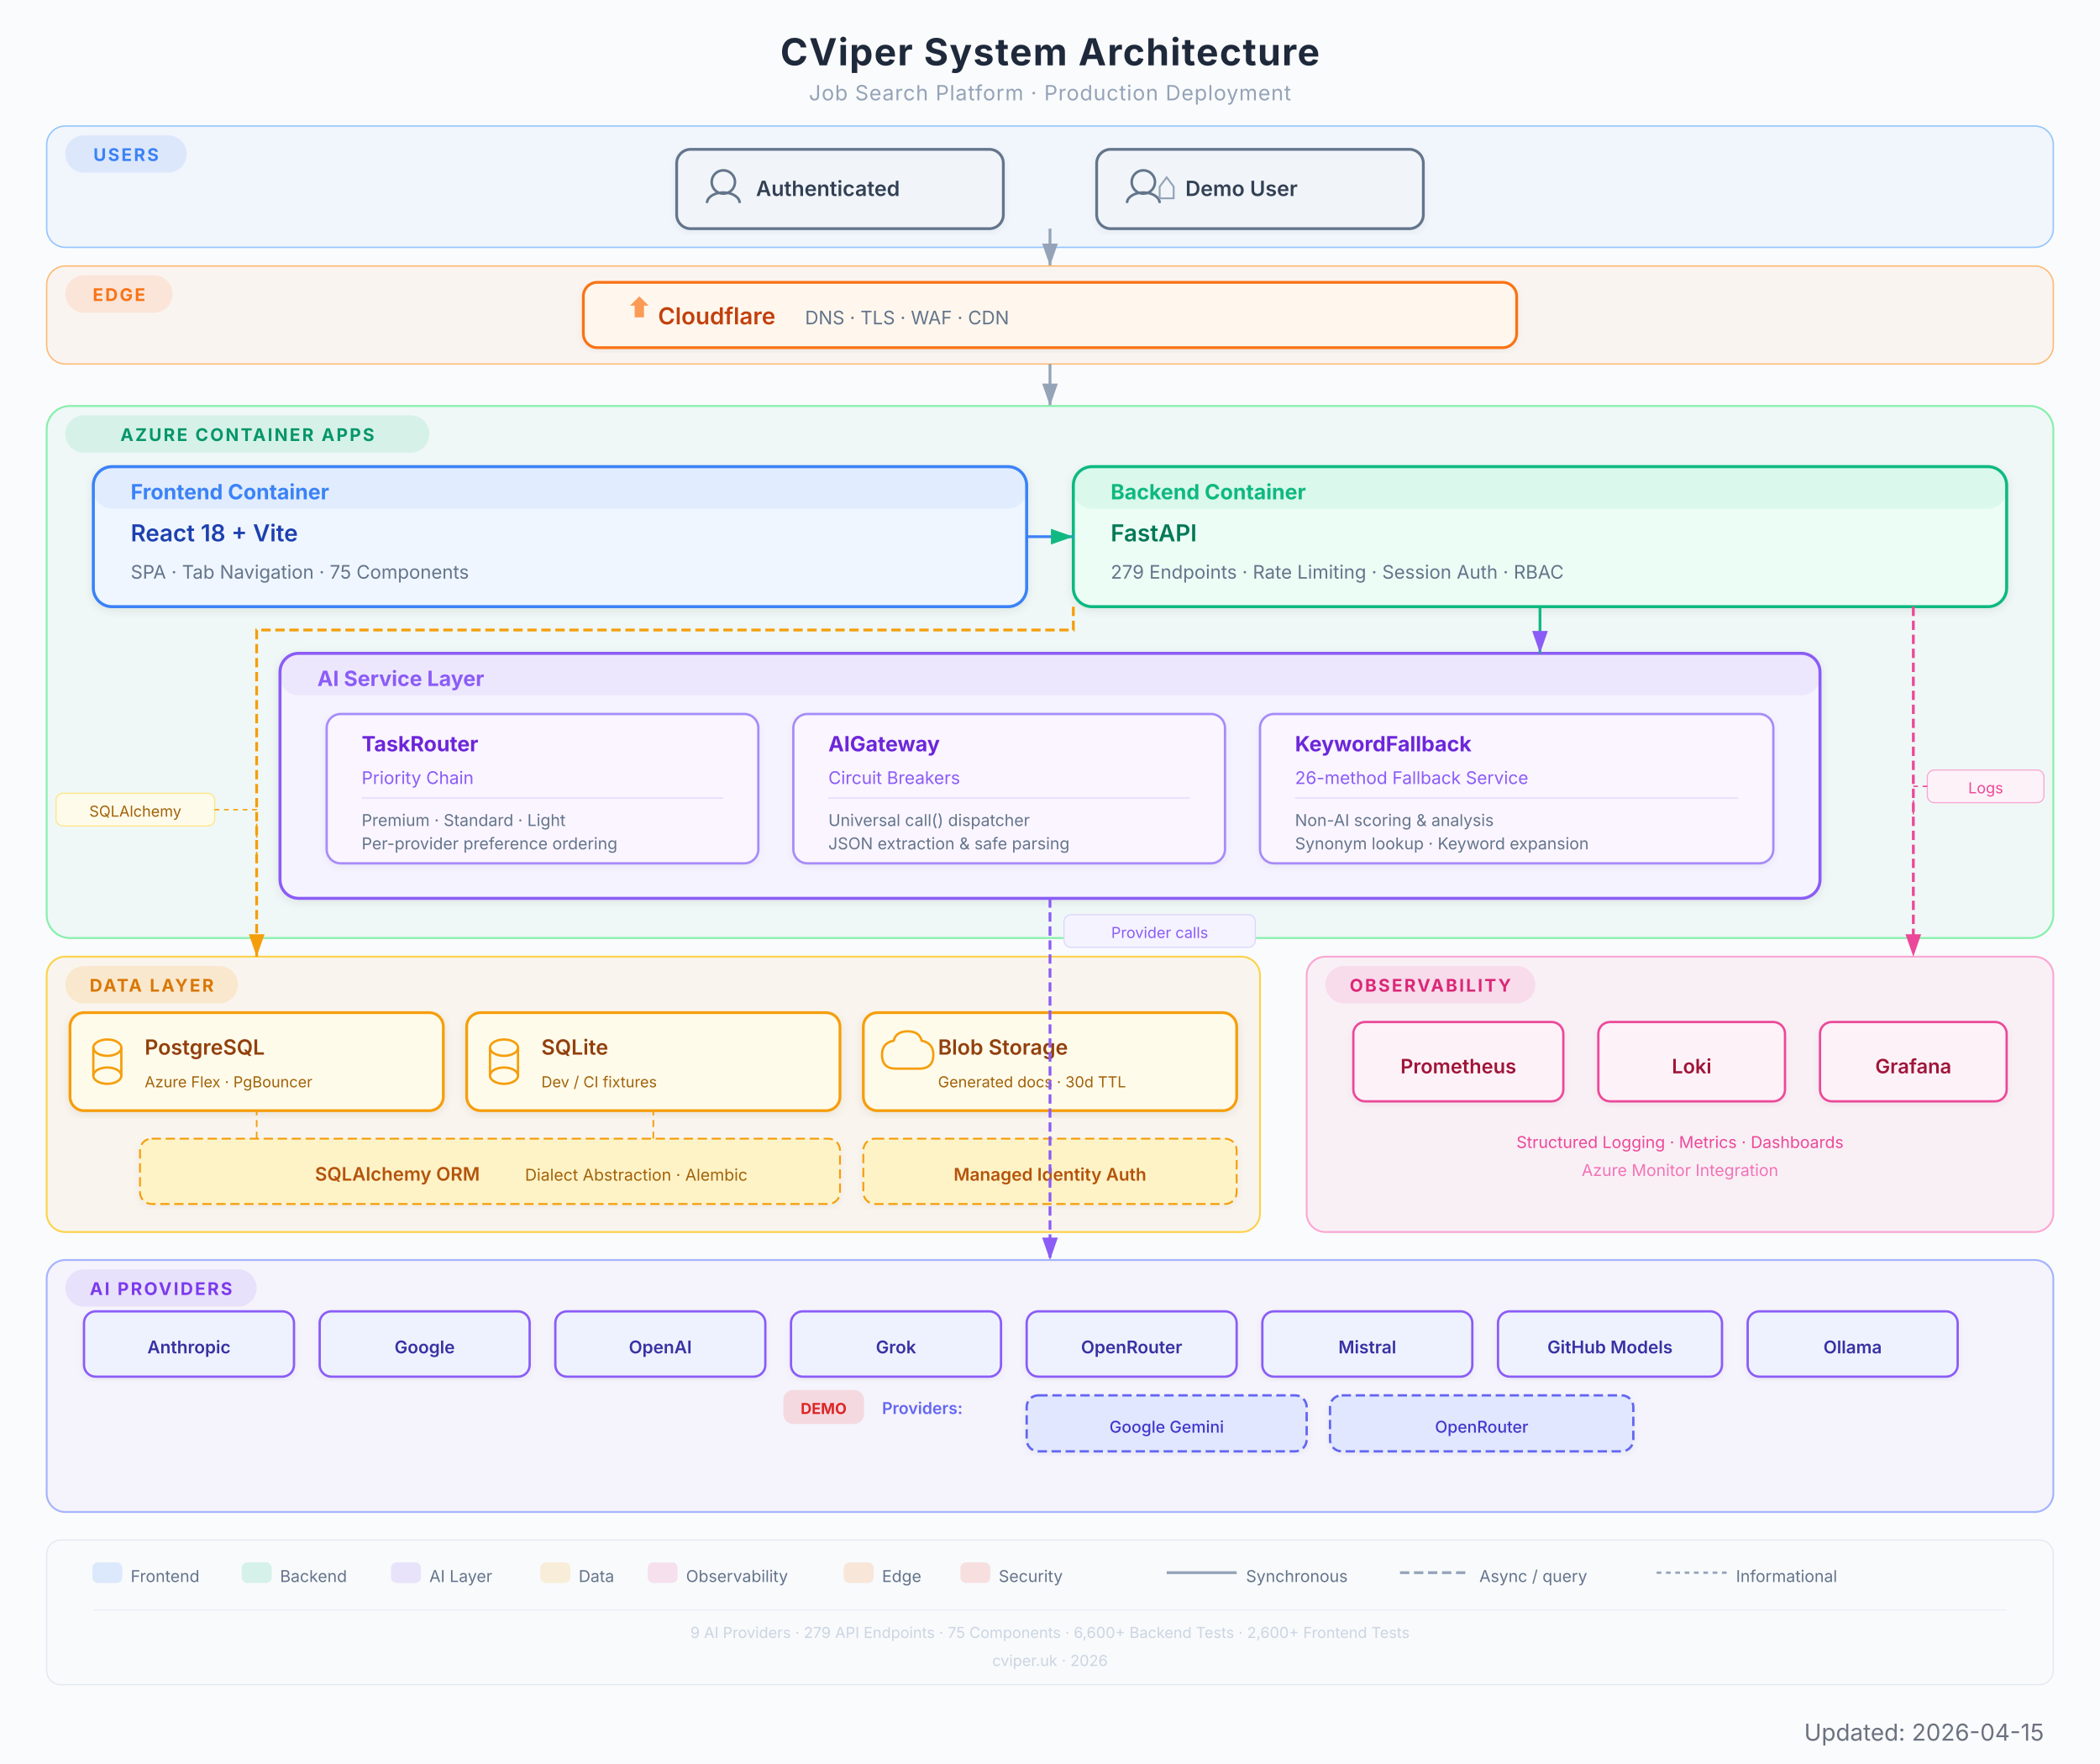
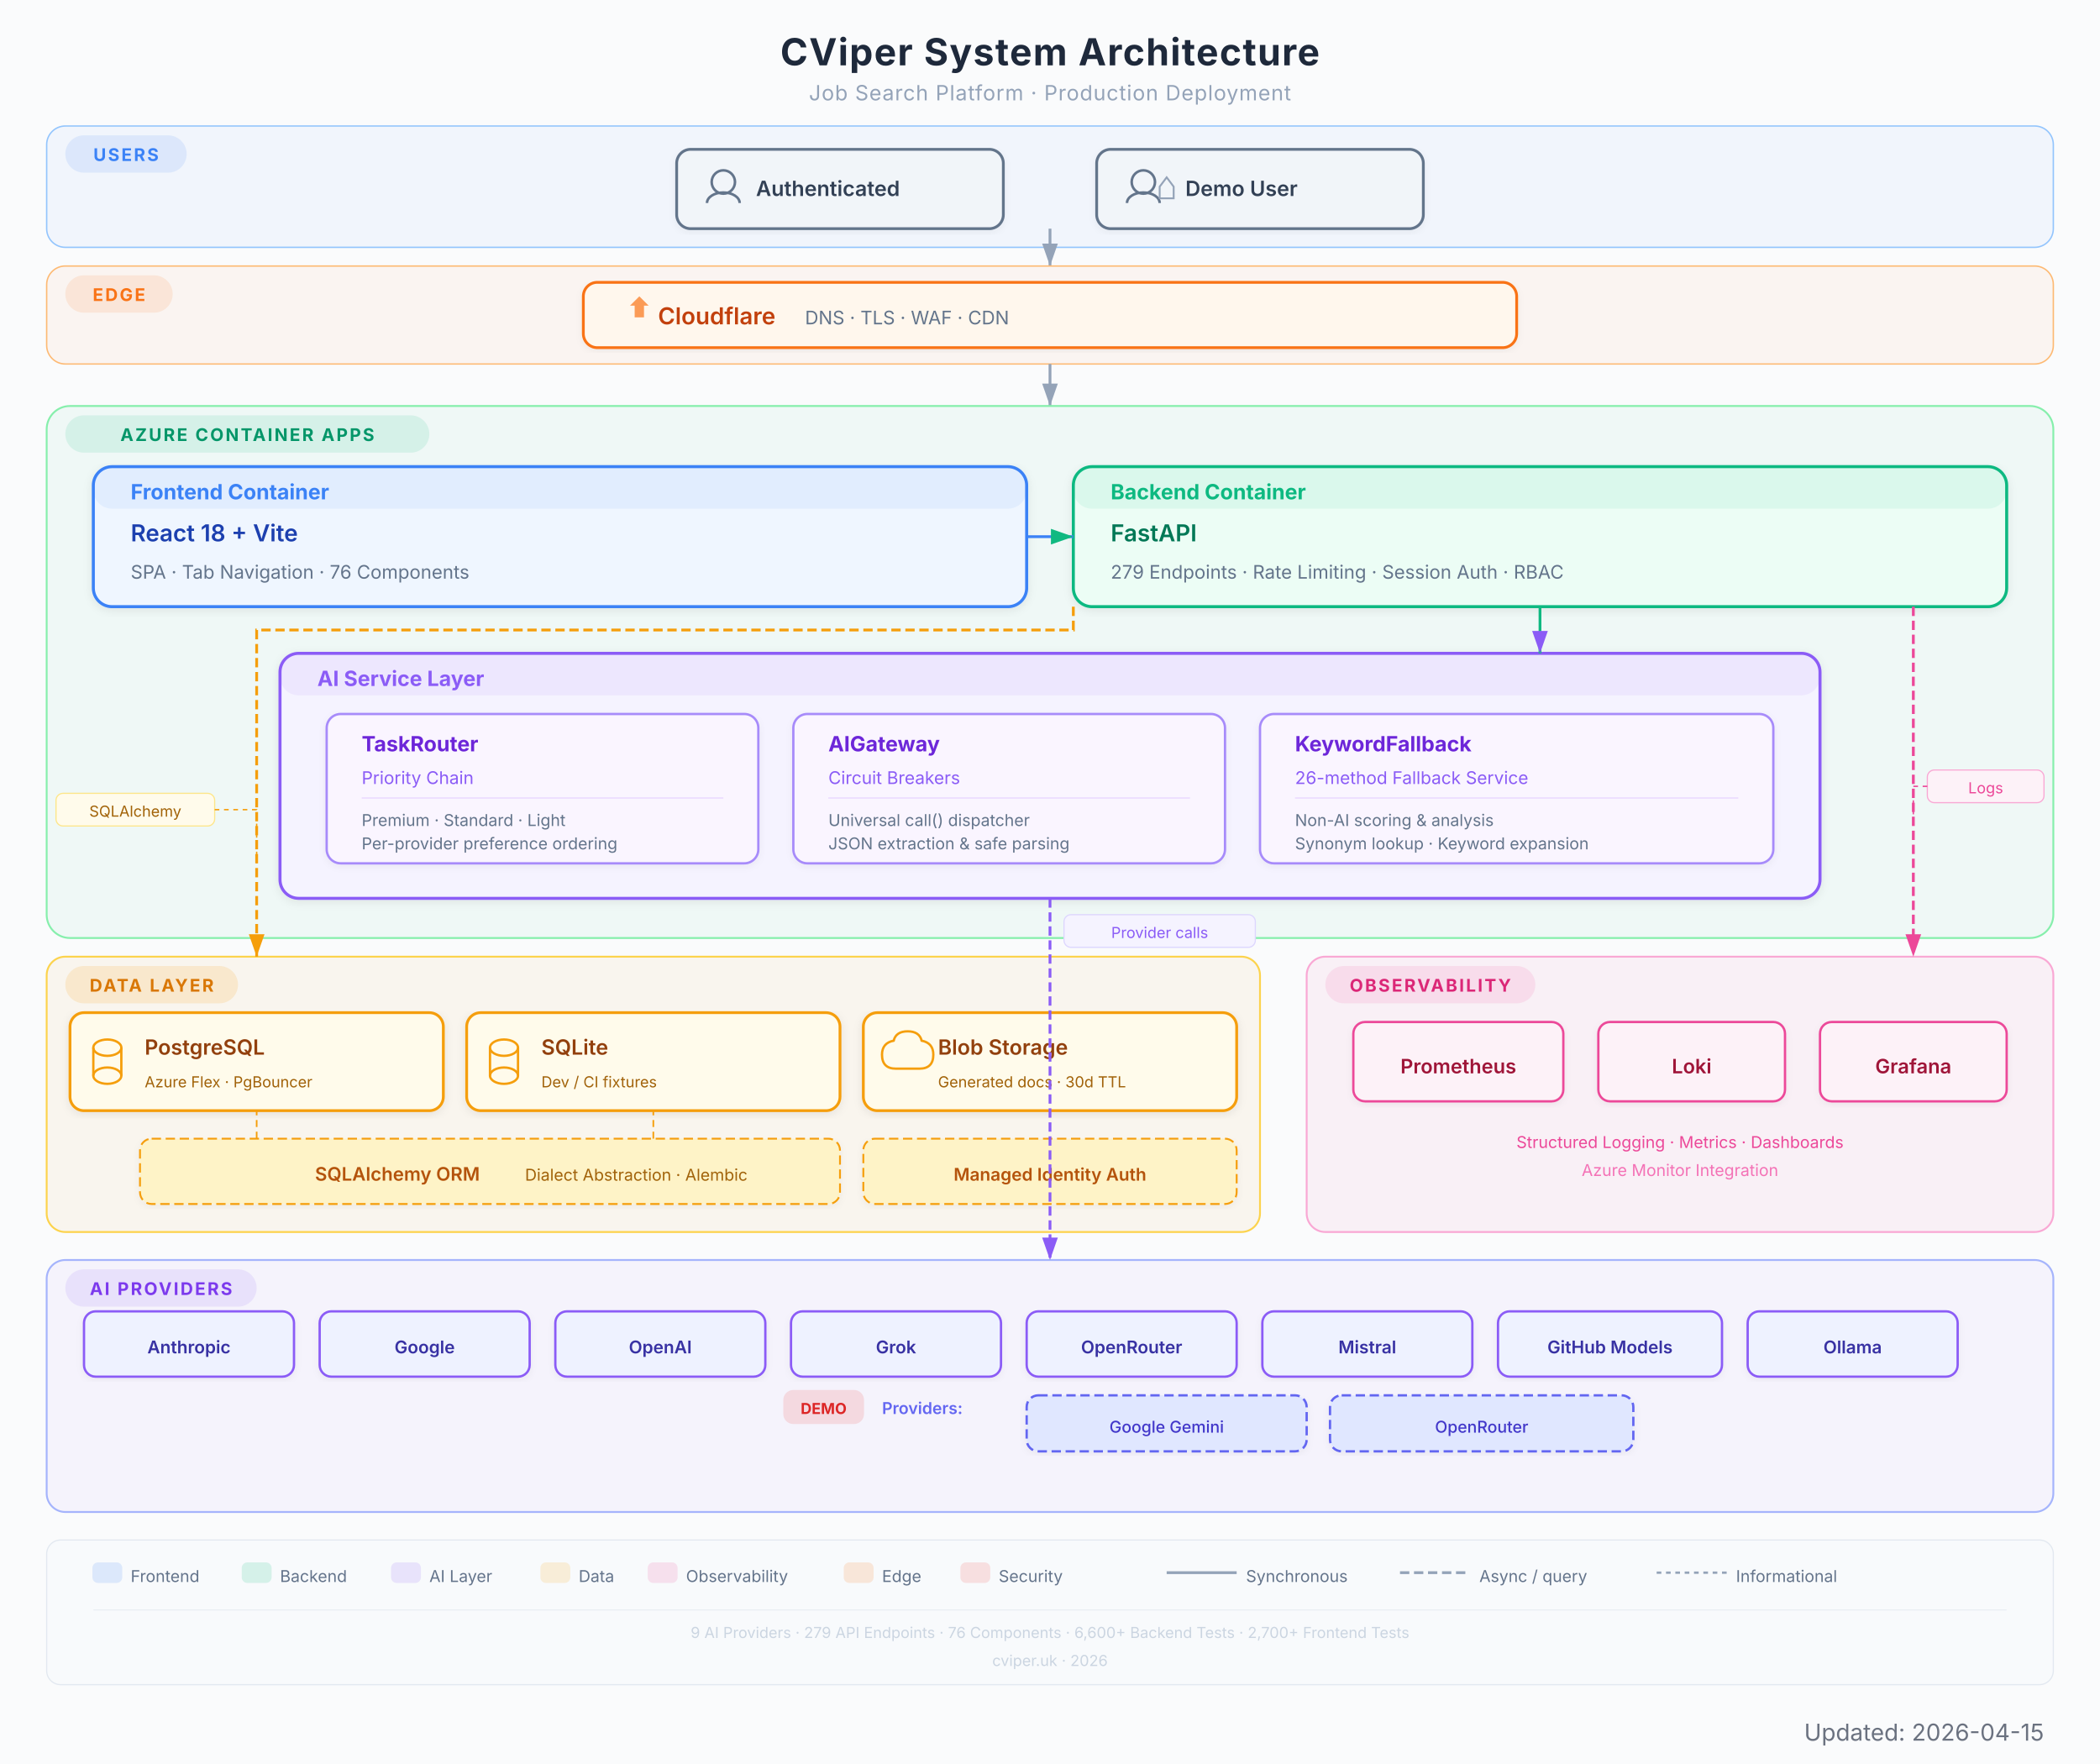
<svg xmlns="http://www.w3.org/2000/svg" viewBox="0 0 900 756" width="900" height="756" font-family="Inter, system-ui, -apple-system, sans-serif">
  <defs>
    <filter id="shadow" x="-4%" y="-4%" width="108%" height="112%">
      <feDropShadow dx="0" dy="1" stdDeviation="2" flood-color="#000" flood-opacity="0.08" />
    </filter>
    <filter id="shadowLight" x="-4%" y="-4%" width="108%" height="112%">
      <feDropShadow dx="0" dy="1" stdDeviation="1.5" flood-color="#000" flood-opacity="0.05" />
    </filter>
    <marker id="arrow" viewBox="0 0 10 7" refX="10" refY="3.5" markerWidth="8" markerHeight="6" orient="auto-start-reverse">
      <path d="M 0 0 L 10 3.5 L 0 7 Z" fill="#94a3b8" />
    </marker>
    <marker id="arrowGreen" viewBox="0 0 10 7" refX="10" refY="3.5" markerWidth="8" markerHeight="6" orient="auto-start-reverse">
      <path d="M 0 0 L 10 3.5 L 0 7 Z" fill="#10B981" />
    </marker>
    <marker id="arrowPurple" viewBox="0 0 10 7" refX="10" refY="3.5" markerWidth="8" markerHeight="6" orient="auto-start-reverse">
      <path d="M 0 0 L 10 3.5 L 0 7 Z" fill="#8B5CF6" />
    </marker>
    <marker id="arrowAmber" viewBox="0 0 10 7" refX="10" refY="3.5" markerWidth="8" markerHeight="6" orient="auto-start-reverse">
      <path d="M 0 0 L 10 3.5 L 0 7 Z" fill="#F59E0B" />
    </marker>
    <marker id="arrowRose" viewBox="0 0 10 7" refX="10" refY="3.5" markerWidth="8" markerHeight="6" orient="auto-start-reverse">
      <path d="M 0 0 L 10 3.5 L 0 7 Z" fill="#EC4899" />
    </marker>
    <marker id="arrowOrange" viewBox="0 0 10 7" refX="10" refY="3.5" markerWidth="8" markerHeight="6" orient="auto-start-reverse">
      <path d="M 0 0 L 10 3.5 L 0 7 Z" fill="#F97316" />
    </marker>
  </defs>
  <rect width="900" height="756" fill="#fafbfc" rx="0" />
  <text x="450" y="28" text-anchor="middle" font-size="16" font-weight="700" fill="#1e293b" letter-spacing="0.5">CViper System Architecture</text>
  <text x="450" y="43" text-anchor="middle" font-size="9" fill="#94a3b8" letter-spacing="0.3">Job Search Platform  ·  Production Deployment</text>
  <rect x="20" y="54" width="860" height="52" rx="8" fill="#3B82F6" opacity="0.05" />
  <rect x="20" y="54" width="860" height="52" rx="8" fill="none" stroke="#93c5fd" stroke-width="0.6" />
  <rect x="28" y="58" width="52" height="16" rx="8" fill="#3B82F6" opacity="0.12" />
  <text x="54" y="69" text-anchor="middle" font-size="7.5" font-weight="700" fill="#3B82F6" letter-spacing="0.8">USERS</text>
  <g filter="url(#shadowLight)">
    <rect x="290" y="64" width="140" height="34" rx="6" fill="#f1f5f9" stroke="#64748b" stroke-width="1.2" />
    <circle cx="310" cy="78" r="5" fill="none" stroke="#64748b" stroke-width="1.1" />
    <path d="M303 87 a7 4.5 0 0 1 14 0" fill="none" stroke="#64748b" stroke-width="1.1" />
    <text x="324" y="84" font-size="9" font-weight="600" fill="#334155">Authenticated</text>
  </g>
  <g filter="url(#shadowLight)">
    <rect x="470" y="64" width="140" height="34" rx="6" fill="#f1f5f9" stroke="#64748b" stroke-width="1.2" />
    <circle cx="490" cy="78" r="5" fill="none" stroke="#64748b" stroke-width="1.1" />
    <path d="M483 87 a7 4.5 0 0 1 14 0" fill="none" stroke="#64748b" stroke-width="1.1" />
    <path d="M497 80 l3 -4 l3 4 l0 5 l-6 0 Z" fill="none" stroke="#94a3b8" stroke-width="0.8" />
    <text x="508" y="84" font-size="9" font-weight="600" fill="#334155">Demo User</text>
  </g>
  <line x1="450" y1="98" x2="450" y2="114" stroke="#94a3b8" stroke-width="1.2" marker-end="url(#arrow)" />
  <rect x="20" y="114" width="860" height="42" rx="8" fill="#F97316" opacity="0.05" />
  <rect x="20" y="114" width="860" height="42" rx="8" fill="none" stroke="#fdba74" stroke-width="0.6" />
  <rect x="28" y="118" width="46" height="16" rx="8" fill="#F97316" opacity="0.12" />
  <text x="51" y="129" text-anchor="middle" font-size="7.5" font-weight="700" fill="#F97316" letter-spacing="0.8">EDGE</text>
  <g filter="url(#shadowLight)">
    <rect x="250" y="121" width="400" height="28" rx="6" fill="#fff7ed" stroke="#F97316" stroke-width="1.2" />
    <path d="M270 131 l4 -4 l4 4 l-2 0 l0 5 l-4 0 l0 -5 Z" fill="#F97316" opacity="0.7" />
    <text x="282" y="139" font-size="10" font-weight="600" fill="#c2410c">Cloudflare</text>
    <text x="345" y="139" font-size="8" fill="#64748b">DNS  ·  TLS  ·  WAF  ·  CDN</text>
  </g>
  <line x1="450" y1="156" x2="450" y2="174" stroke="#94a3b8" stroke-width="1.2" marker-end="url(#arrow)" />
  <rect x="20" y="174" width="860" height="228" rx="10" fill="#10B981" opacity="0.05" />
  <rect x="20" y="174" width="860" height="228" rx="10" fill="none" stroke="#86efac" stroke-width="0.8" />
  <rect x="28" y="178" width="156" height="16" rx="8" fill="#10B981" opacity="0.12" />
  <text x="106" y="189" text-anchor="middle" font-size="7.5" font-weight="700" fill="#059669" letter-spacing="0.8">AZURE CONTAINER APPS</text>
  <g filter="url(#shadow)">
    <rect x="40" y="200" width="400" height="60" rx="8" fill="#eff6ff" stroke="#3B82F6" stroke-width="1.3" />
    <rect x="40" y="200" width="400" height="18" rx="8" fill="#3B82F6" opacity="0.08" />
    <text x="56" y="214" font-size="9" font-weight="700" fill="#3B82F6">Frontend Container</text>
    <text x="56" y="232" font-size="10" font-weight="600" fill="#1e40af">React 18 + Vite</text>
-     <text x="56" y="248" font-size="8" fill="#64748b">SPA  ·  Tab Navigation  ·  75 Components</text>
+     <text x="56" y="248" font-size="8" fill="#64748b">SPA  ·  Tab Navigation  ·  76 Components</text>
  </g>
  <g filter="url(#shadow)">
    <rect x="460" y="200" width="400" height="60" rx="8" fill="#ecfdf5" stroke="#10B981" stroke-width="1.3" />
    <rect x="460" y="200" width="400" height="18" rx="8" fill="#10B981" opacity="0.08" />
    <text x="476" y="214" font-size="9" font-weight="700" fill="#10B981">Backend Container</text>
    <text x="476" y="232" font-size="10" font-weight="600" fill="#047857">FastAPI</text>
    <text x="476" y="248" font-size="8" fill="#64748b">279 Endpoints  ·  Rate Limiting  ·  Session Auth  ·  RBAC</text>
  </g>
  <line x1="440" y1="230" x2="460" y2="230" stroke="#3B82F6" stroke-width="1.2" marker-end="url(#arrowGreen)" />
  <g filter="url(#shadow)">
    <rect x="120" y="280" width="660" height="105" rx="8" fill="#f5f3ff" stroke="#8B5CF6" stroke-width="1.3" />
    <rect x="120" y="280" width="660" height="18" rx="8" fill="#8B5CF6" opacity="0.08" />
    <text x="136" y="294" font-size="9" font-weight="700" fill="#8B5CF6">AI Service Layer</text>
    <g filter="url(#shadowLight)">
      <rect x="140" y="306" width="185" height="64" rx="6" fill="#faf5ff" stroke="#a78bfa" stroke-width="1" />
      <text x="155" y="322" font-size="9" font-weight="700" fill="#6d28d9">TaskRouter</text>
      <text x="155" y="336" font-size="7.5" fill="#8B5CF6">Priority Chain</text>
      <line x1="155" y1="342" x2="310" y2="342" stroke="#e9d5ff" stroke-width="0.5" />
      <text x="155" y="354" font-size="7" fill="#64748b">Premium  ·  Standard  ·  Light</text>
      <text x="155" y="364" font-size="7" fill="#64748b">Per-provider preference ordering</text>
    </g>
    <g filter="url(#shadowLight)">
      <rect x="340" y="306" width="185" height="64" rx="6" fill="#faf5ff" stroke="#a78bfa" stroke-width="1" />
      <text x="355" y="322" font-size="9" font-weight="700" fill="#6d28d9">AIGateway</text>
      <text x="355" y="336" font-size="7.5" fill="#8B5CF6">Circuit Breakers</text>
      <line x1="355" y1="342" x2="510" y2="342" stroke="#e9d5ff" stroke-width="0.5" />
      <text x="355" y="354" font-size="7" fill="#64748b">Universal call() dispatcher</text>
      <text x="355" y="364" font-size="7" fill="#64748b">JSON extraction &amp; safe parsing</text>
    </g>
    <g filter="url(#shadowLight)">
      <rect x="540" y="306" width="220" height="64" rx="6" fill="#faf5ff" stroke="#a78bfa" stroke-width="1" />
      <text x="555" y="322" font-size="9" font-weight="700" fill="#6d28d9">KeywordFallback</text>
      <text x="555" y="336" font-size="7.5" fill="#8B5CF6">26-method Fallback Service</text>
      <line x1="555" y1="342" x2="745" y2="342" stroke="#e9d5ff" stroke-width="0.5" />
      <text x="555" y="354" font-size="7" fill="#64748b">Non-AI scoring &amp; analysis</text>
      <text x="555" y="364" font-size="7" fill="#64748b">Synonym lookup · Keyword expansion</text>
    </g>
  </g>
  <line x1="660" y1="260" x2="660" y2="280" stroke="#10B981" stroke-width="1.2" marker-end="url(#arrowPurple)" />
  <rect x="20" y="410" width="520" height="118" rx="8" fill="#F59E0B" opacity="0.06" />
  <rect x="20" y="410" width="520" height="118" rx="8" fill="none" stroke="#fcd34d" stroke-width="0.8" />
  <rect x="28" y="414" width="74" height="16" rx="8" fill="#F59E0B" opacity="0.15" />
  <text x="65" y="425" text-anchor="middle" font-size="7.5" font-weight="700" fill="#d97706" letter-spacing="0.8">DATA LAYER</text>
  <g filter="url(#shadow)">
    <rect x="30" y="434" width="160" height="42" rx="6" fill="#fffbeb" stroke="#F59E0B" stroke-width="1.2" />
    <ellipse cx="46" cy="449" rx="6" ry="3.5" fill="none" stroke="#F59E0B" stroke-width="1" />
    <line x1="40" y1="449" x2="40" y2="461" stroke="#F59E0B" stroke-width="1" />
    <line x1="52" y1="449" x2="52" y2="461" stroke="#F59E0B" stroke-width="1" />
    <ellipse cx="46" cy="461" rx="6" ry="3.5" fill="none" stroke="#F59E0B" stroke-width="1" />
    <text x="62" y="452" font-size="9" font-weight="600" fill="#92400e">PostgreSQL</text>
    <text x="62" y="466" font-size="6.5" fill="#a16207">Azure Flex  ·  PgBouncer</text>
  </g>
  <g filter="url(#shadow)">
    <rect x="200" y="434" width="160" height="42" rx="6" fill="#fffbeb" stroke="#F59E0B" stroke-width="1.2" />
    <ellipse cx="216" cy="449" rx="6" ry="3.5" fill="none" stroke="#F59E0B" stroke-width="1" />
    <line x1="210" y1="449" x2="210" y2="461" stroke="#F59E0B" stroke-width="1" />
    <line x1="222" y1="449" x2="222" y2="461" stroke="#F59E0B" stroke-width="1" />
    <ellipse cx="216" cy="461" rx="6" ry="3.5" fill="none" stroke="#F59E0B" stroke-width="1" />
    <text x="232" y="452" font-size="9" font-weight="600" fill="#92400e">SQLite</text>
    <text x="232" y="466" font-size="6.5" fill="#a16207">Dev / CI fixtures</text>
  </g>
  <g filter="url(#shadow)">
    <rect x="370" y="434" width="160" height="42" rx="6" fill="#fffbeb" stroke="#F59E0B" stroke-width="1.2" />
    <path d="M 384 458 q -6 0 -6 -6 q 0 -5 5 -6 q 1 -4 6 -4 q 5 0 6 4 q 5 1 5 6 q 0 6 -6 6 z" fill="none" stroke="#F59E0B" stroke-width="1" />
    <text x="402" y="452" font-size="9" font-weight="600" fill="#92400e">Blob Storage</text>
    <text x="402" y="466" font-size="6.5" fill="#a16207">Generated docs  ·  30d TTL</text>
  </g>
  <g filter="url(#shadowLight)">
    <rect x="60" y="488" width="300" height="28" rx="5" fill="#fef3c7" stroke="#F59E0B" stroke-width="0.8" stroke-dasharray="4,2" />
    <text x="135" y="506" font-size="8" font-weight="600" fill="#b45309">SQLAlchemy ORM</text>
    <text x="225" y="506" font-size="7" fill="#a16207">Dialect Abstraction  ·  Alembic</text>
  </g>
  <path d="M 110 488 L 110 478 L 110 476" fill="none" stroke="#F59E0B" stroke-width="0.7" stroke-dasharray="3,2" />
  <path d="M 280 488 L 280 478 L 280 476" fill="none" stroke="#F59E0B" stroke-width="0.7" stroke-dasharray="3,2" />
  <g filter="url(#shadowLight)">
    <rect x="370" y="488" width="160" height="28" rx="5" fill="#fef3c7" stroke="#F59E0B" stroke-width="0.8" stroke-dasharray="4,2" />
    <text x="450" y="506" text-anchor="middle" font-size="7.5" font-weight="600" fill="#b45309">Managed Identity Auth</text>
  </g>
  <path d="M 460 260 L 460 270 L 110 270 L 110 410" fill="none" stroke="#F59E0B" stroke-width="1.2" marker-end="url(#arrowAmber)" stroke-dasharray="4,2" />
  <rect x="20" y="540" width="860" height="108" rx="8" fill="#8B5CF6" opacity="0.05" />
  <rect x="20" y="540" width="860" height="108" rx="8" fill="none" stroke="#a5b4fc" stroke-width="0.8" />
  <rect x="28" y="544" width="82" height="16" rx="8" fill="#8B5CF6" opacity="0.12" />
  <text x="69" y="555" text-anchor="middle" font-size="7.5" font-weight="700" fill="#7c3aed" letter-spacing="0.8">AI PROVIDERS</text>
  <g filter="url(#shadowLight)">
    <rect x="36" y="562" width="90" height="28" rx="5" fill="#eef2ff" stroke="#8B5CF6" stroke-width="1" />
    <text x="81" y="580" text-anchor="middle" font-size="7.5" font-weight="600" fill="#3730a3">Anthropic</text>
  </g>
  <g filter="url(#shadowLight)">
    <rect x="137" y="562" width="90" height="28" rx="5" fill="#eef2ff" stroke="#8B5CF6" stroke-width="1" />
    <text x="182" y="580" text-anchor="middle" font-size="7.5" font-weight="600" fill="#3730a3">Google</text>
  </g>
  <g filter="url(#shadowLight)">
    <rect x="238" y="562" width="90" height="28" rx="5" fill="#eef2ff" stroke="#8B5CF6" stroke-width="1" />
    <text x="283" y="580" text-anchor="middle" font-size="7.5" font-weight="600" fill="#3730a3">OpenAI</text>
  </g>
  <g filter="url(#shadowLight)">
    <rect x="339" y="562" width="90" height="28" rx="5" fill="#eef2ff" stroke="#8B5CF6" stroke-width="1" />
    <text x="384" y="580" text-anchor="middle" font-size="7.5" font-weight="600" fill="#3730a3">Grok</text>
  </g>
  <g filter="url(#shadowLight)">
    <rect x="440" y="562" width="90" height="28" rx="5" fill="#eef2ff" stroke="#8B5CF6" stroke-width="1" />
    <text x="485" y="580" text-anchor="middle" font-size="7.5" font-weight="600" fill="#3730a3">OpenRouter</text>
  </g>
  <g filter="url(#shadowLight)">
    <rect x="541" y="562" width="90" height="28" rx="5" fill="#eef2ff" stroke="#8B5CF6" stroke-width="1" />
    <text x="586" y="580" text-anchor="middle" font-size="7.5" font-weight="600" fill="#3730a3">Mistral</text>
  </g>
  <g filter="url(#shadowLight)">
    <rect x="642" y="562" width="96" height="28" rx="5" fill="#eef2ff" stroke="#8B5CF6" stroke-width="1" />
    <text x="690" y="580" text-anchor="middle" font-size="7.5" font-weight="600" fill="#3730a3">GitHub Models</text>
  </g>
  <g filter="url(#shadowLight)">
    <rect x="749" y="562" width="90" height="28" rx="5" fill="#eef2ff" stroke="#8B5CF6" stroke-width="1" />
    <text x="794" y="580" text-anchor="middle" font-size="7.5" font-weight="600" fill="#3730a3">Ollama</text>
  </g>
  <rect x="336" y="596" width="34" height="14" rx="4" fill="#EF4444" opacity="0.15" stroke="#EF4444" stroke-width="0.6" />
  <text x="353" y="606" text-anchor="middle" font-size="6.5" font-weight="700" fill="#dc2626">DEMO</text>
  <text x="378" y="606" font-size="7" fill="#6366f1" font-weight="600">Providers:</text>
  <g filter="url(#shadowLight)">
    <rect x="440" y="598" width="120" height="24" rx="5" fill="#e0e7ff" stroke="#6366f1" stroke-width="1" stroke-dasharray="4,2" />
    <text x="500" y="614" text-anchor="middle" font-size="7" font-weight="500" fill="#4338ca">Google Gemini</text>
  </g>
  <g filter="url(#shadowLight)">
    <rect x="570" y="598" width="130" height="24" rx="5" fill="#e0e7ff" stroke="#6366f1" stroke-width="1" stroke-dasharray="4,2" />
    <text x="635" y="614" text-anchor="middle" font-size="7" font-weight="500" fill="#4338ca">OpenRouter</text>
  </g>
  <path d="M 450 385 L 450 398 L 450 540" fill="none" stroke="#8B5CF6" stroke-width="1.2" marker-end="url(#arrowPurple)" stroke-dasharray="4,2" />
  <rect x="560" y="410" width="320" height="118" rx="8" fill="#EC4899" opacity="0.06" />
  <rect x="560" y="410" width="320" height="118" rx="8" fill="none" stroke="#f9a8d4" stroke-width="0.8" />
  <rect x="568" y="414" width="90" height="16" rx="8" fill="#EC4899" opacity="0.12" />
  <text x="613" y="425" text-anchor="middle" font-size="7.5" font-weight="700" fill="#db2777" letter-spacing="0.8">OBSERVABILITY</text>
  <g filter="url(#shadowLight)">
    <rect x="580" y="438" width="90" height="34" rx="5" fill="#fdf2f8" stroke="#EC4899" stroke-width="1" />
    <text x="625" y="460" text-anchor="middle" font-size="8.5" font-weight="600" fill="#9f1239">Prometheus</text>
  </g>
  <g filter="url(#shadowLight)">
    <rect x="685" y="438" width="80" height="34" rx="5" fill="#fdf2f8" stroke="#EC4899" stroke-width="1" />
    <text x="725" y="460" text-anchor="middle" font-size="8.5" font-weight="600" fill="#9f1239">Loki</text>
  </g>
  <g filter="url(#shadowLight)">
    <rect x="780" y="438" width="80" height="34" rx="5" fill="#fdf2f8" stroke="#EC4899" stroke-width="1" />
    <text x="820" y="460" text-anchor="middle" font-size="8.5" font-weight="600" fill="#9f1239">Grafana</text>
  </g>
  <text x="720" y="492" text-anchor="middle" font-size="7" fill="#EC4899">Structured Logging  ·  Metrics  ·  Dashboards</text>
  <text x="720" y="504" text-anchor="middle" font-size="7" fill="#f472b6">Azure Monitor Integration</text>
  <path d="M 820 260 L 820 410" fill="none" stroke="#EC4899" stroke-width="1.2" marker-end="url(#arrowRose)" stroke-dasharray="4,2" />
  <rect x="24" y="340" width="68" height="14" rx="3" fill="#fffbeb" stroke="#fde68a" stroke-width="0.5" />
  <text x="58" y="350" text-anchor="middle" font-size="6.5" fill="#a16207">SQLAlchemy</text>
  <path d="M 92 347 L 110 347 L 110 370" fill="none" stroke="#F59E0B" stroke-width="0.6" stroke-dasharray="2,2" />
  <rect x="826" y="330" width="50" height="14" rx="3" fill="#fdf2f8" stroke="#f9a8d4" stroke-width="0.5" />
  <text x="851" y="340" text-anchor="middle" font-size="6.5" fill="#EC4899">Logs</text>
  <path d="M 826 337 L 820 337 L 820 350" fill="none" stroke="#EC4899" stroke-width="0.6" stroke-dasharray="2,2" />
  <rect x="456" y="392" width="82" height="14" rx="3" fill="#f5f3ff" stroke="#ddd6fe" stroke-width="0.5" />
  <text x="497" y="402" text-anchor="middle" font-size="6.5" fill="#8B5CF6">Provider calls</text>
  <rect x="20" y="660" width="860" height="62" rx="6" fill="#f8fafc" stroke="#e2e8f0" stroke-width="0.5" />
  <rect x="40" y="670" width="12" height="8" rx="2" fill="#3B82F6" opacity="0.15" stroke="#3B82F6" stroke-width="0.8" />
  <text x="56" y="678" font-size="7" fill="#64748b">Frontend</text>
  <rect x="104" y="670" width="12" height="8" rx="2" fill="#10B981" opacity="0.15" stroke="#10B981" stroke-width="0.8" />
  <text x="120" y="678" font-size="7" fill="#64748b">Backend</text>
  <rect x="168" y="670" width="12" height="8" rx="2" fill="#8B5CF6" opacity="0.15" stroke="#8B5CF6" stroke-width="0.8" />
  <text x="184" y="678" font-size="7" fill="#64748b">AI Layer</text>
  <rect x="232" y="670" width="12" height="8" rx="2" fill="#F59E0B" opacity="0.15" stroke="#F59E0B" stroke-width="0.8" />
  <text x="248" y="678" font-size="7" fill="#64748b">Data</text>
  <rect x="278" y="670" width="12" height="8" rx="2" fill="#EC4899" opacity="0.15" stroke="#EC4899" stroke-width="0.8" />
  <text x="294" y="678" font-size="7" fill="#64748b">Observability</text>
  <rect x="362" y="670" width="12" height="8" rx="2" fill="#F97316" opacity="0.15" stroke="#F97316" stroke-width="0.8" />
  <text x="378" y="678" font-size="7" fill="#64748b">Edge</text>
  <rect x="412" y="670" width="12" height="8" rx="2" fill="#EF4444" opacity="0.15" stroke="#EF4444" stroke-width="0.8" />
  <text x="428" y="678" font-size="7" fill="#64748b">Security</text>
  <line x1="500" y1="674" x2="530" y2="674" stroke="#94a3b8" stroke-width="1.2" />
  <text x="534" y="678" font-size="7" fill="#64748b">Synchronous</text>
  <line x1="600" y1="674" x2="630" y2="674" stroke="#94a3b8" stroke-width="1.2" stroke-dasharray="4,2" />
  <text x="634" y="678" font-size="7" fill="#64748b">Async / query</text>
  <line x1="710" y1="674" x2="740" y2="674" stroke="#94a3b8" stroke-width="1.0" stroke-dasharray="2,2" />
  <text x="744" y="678" font-size="7" fill="#64748b">Informational</text>
  <line x1="40" y1="690" x2="860" y2="690" stroke="#e2e8f0" stroke-width="0.3" />
-   <text x="450" y="702" text-anchor="middle" font-size="6.5" fill="#cbd5e1">9 AI Providers  ·  279 API Endpoints  ·  75 Components  ·  6,600+ Backend Tests  ·  2,600+ Frontend Tests</text>
+   <text x="450" y="702" text-anchor="middle" font-size="6.5" fill="#cbd5e1">9 AI Providers  ·  279 API Endpoints  ·  76 Components  ·  6,600+ Backend Tests  ·  2,700+ Frontend Tests</text>
  <text x="450" y="714" text-anchor="middle" font-size="6.5" fill="#cbd5e1">cviper.uk · 2026</text>
  <text x="876" y="746" text-anchor="end" font-size="10" fill="#6B7280">Updated: 2026-04-15</text>
</svg>
